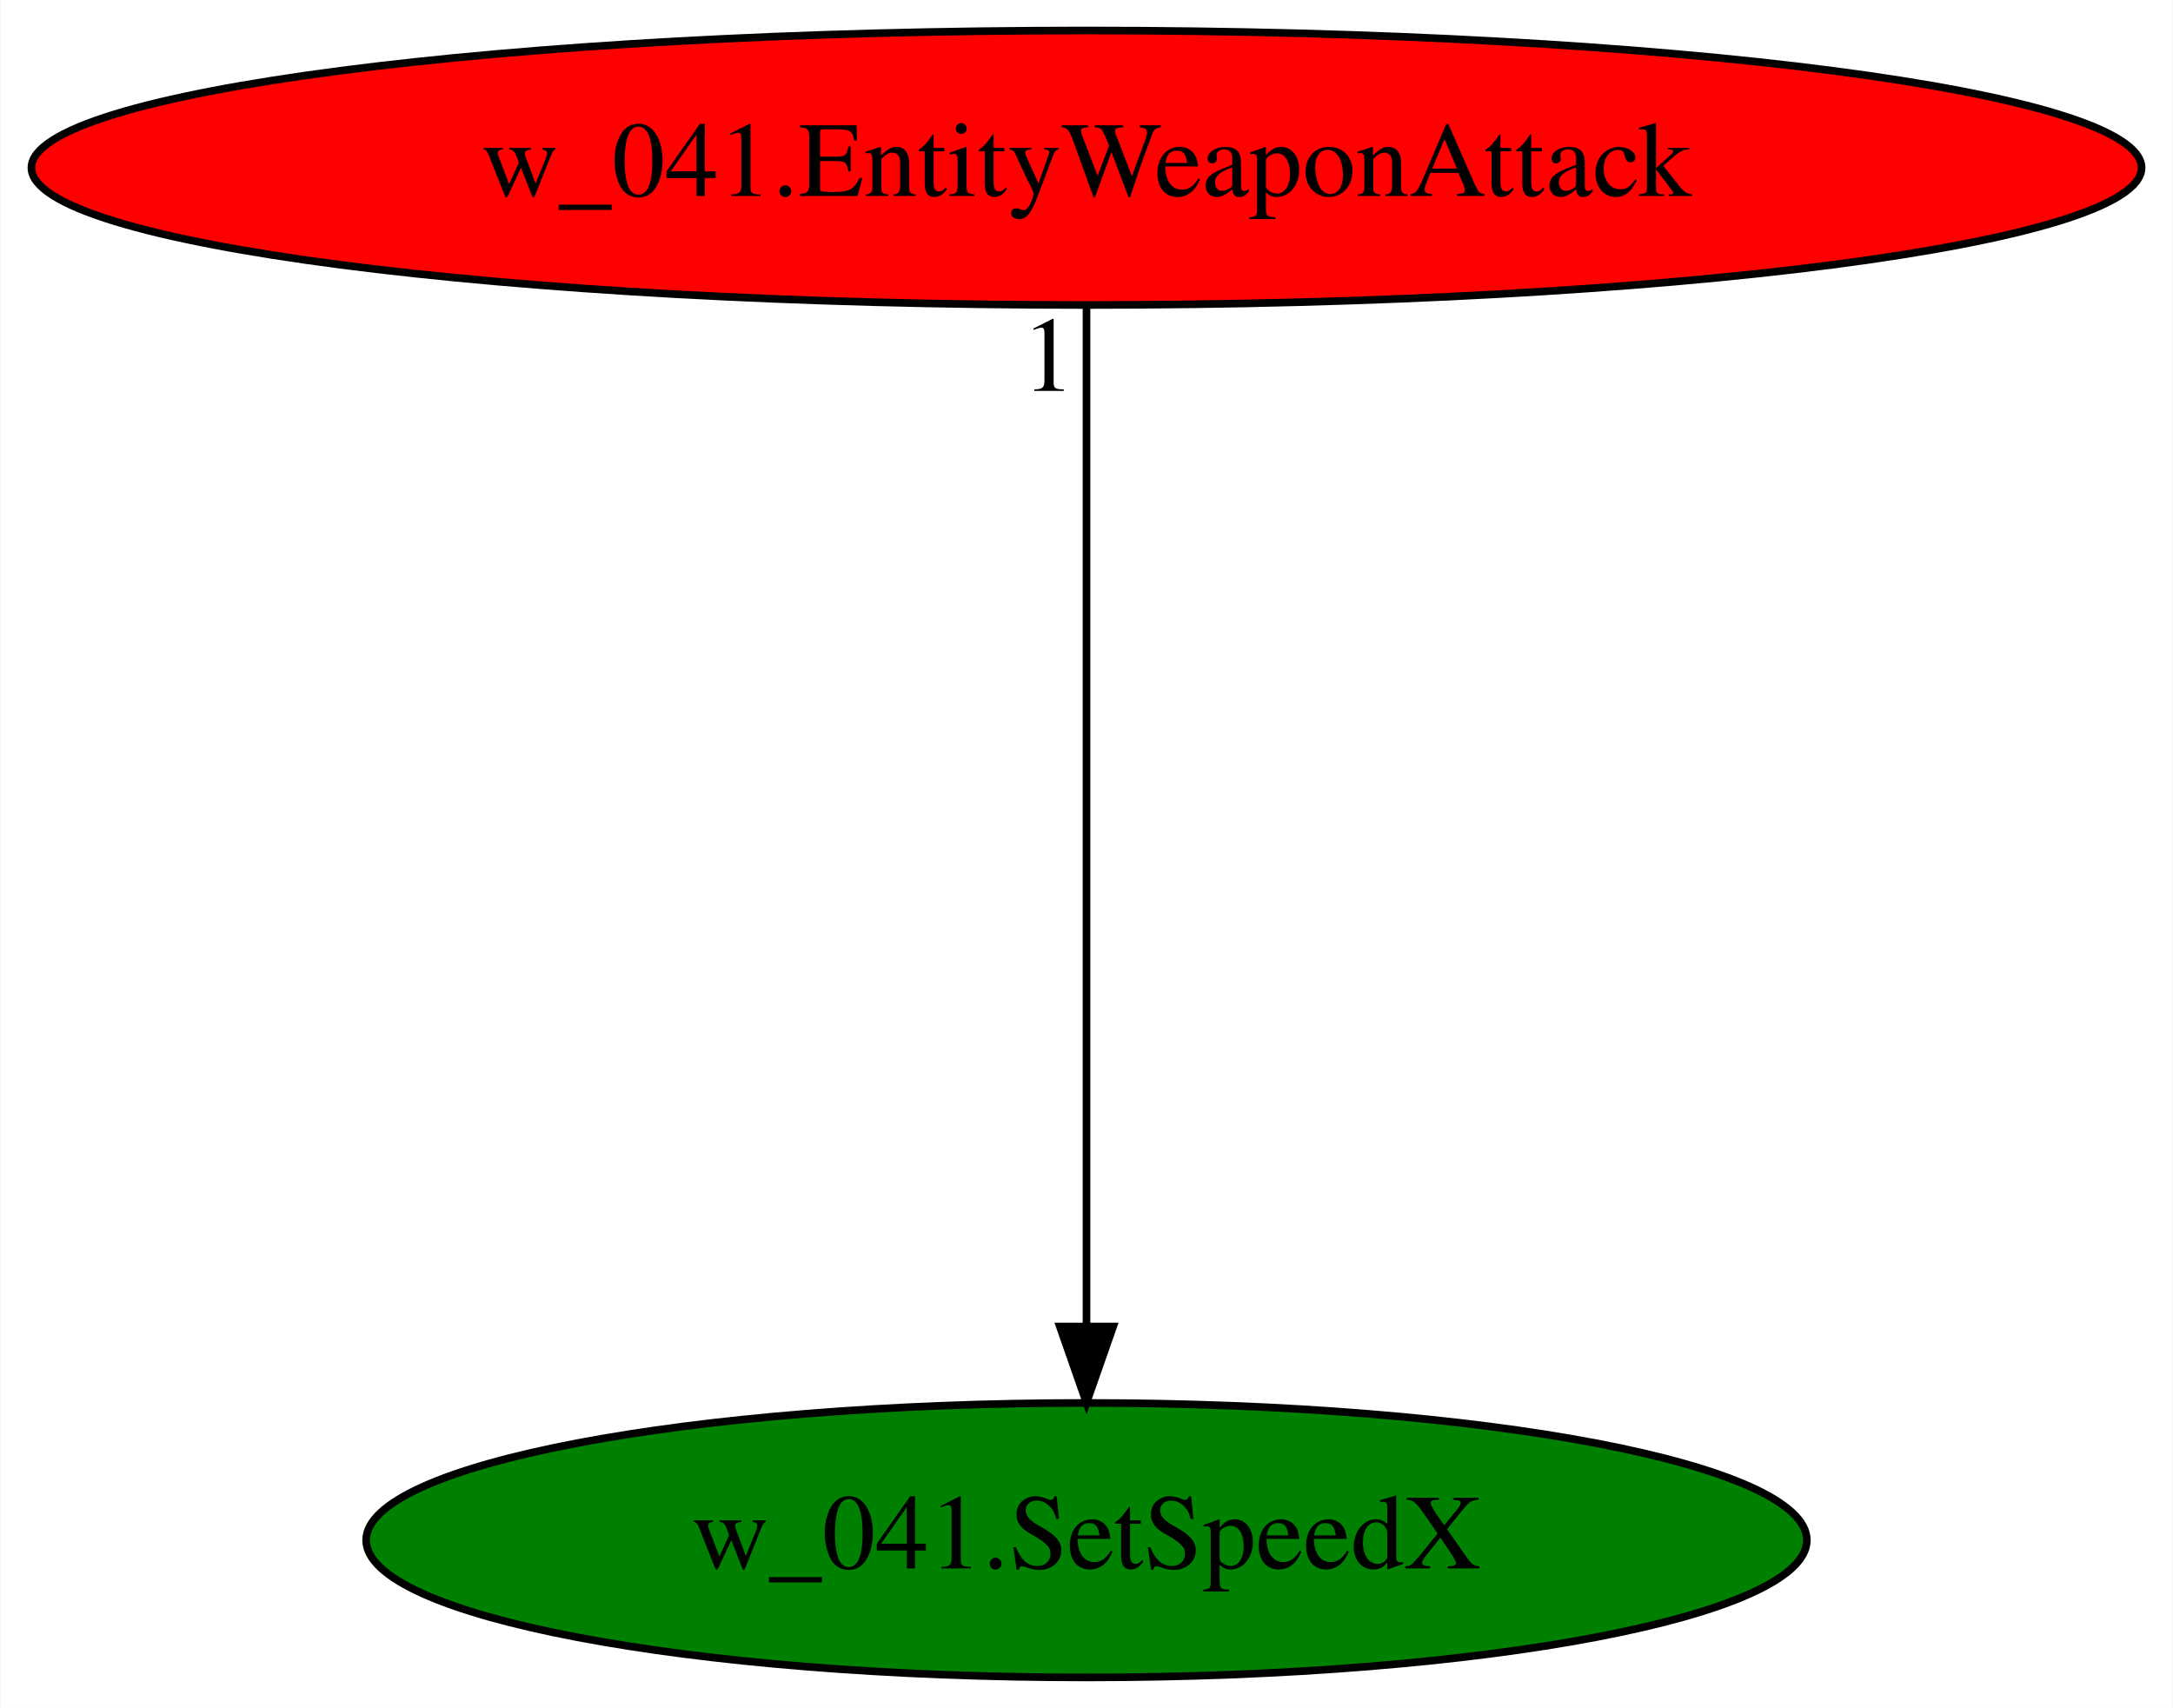
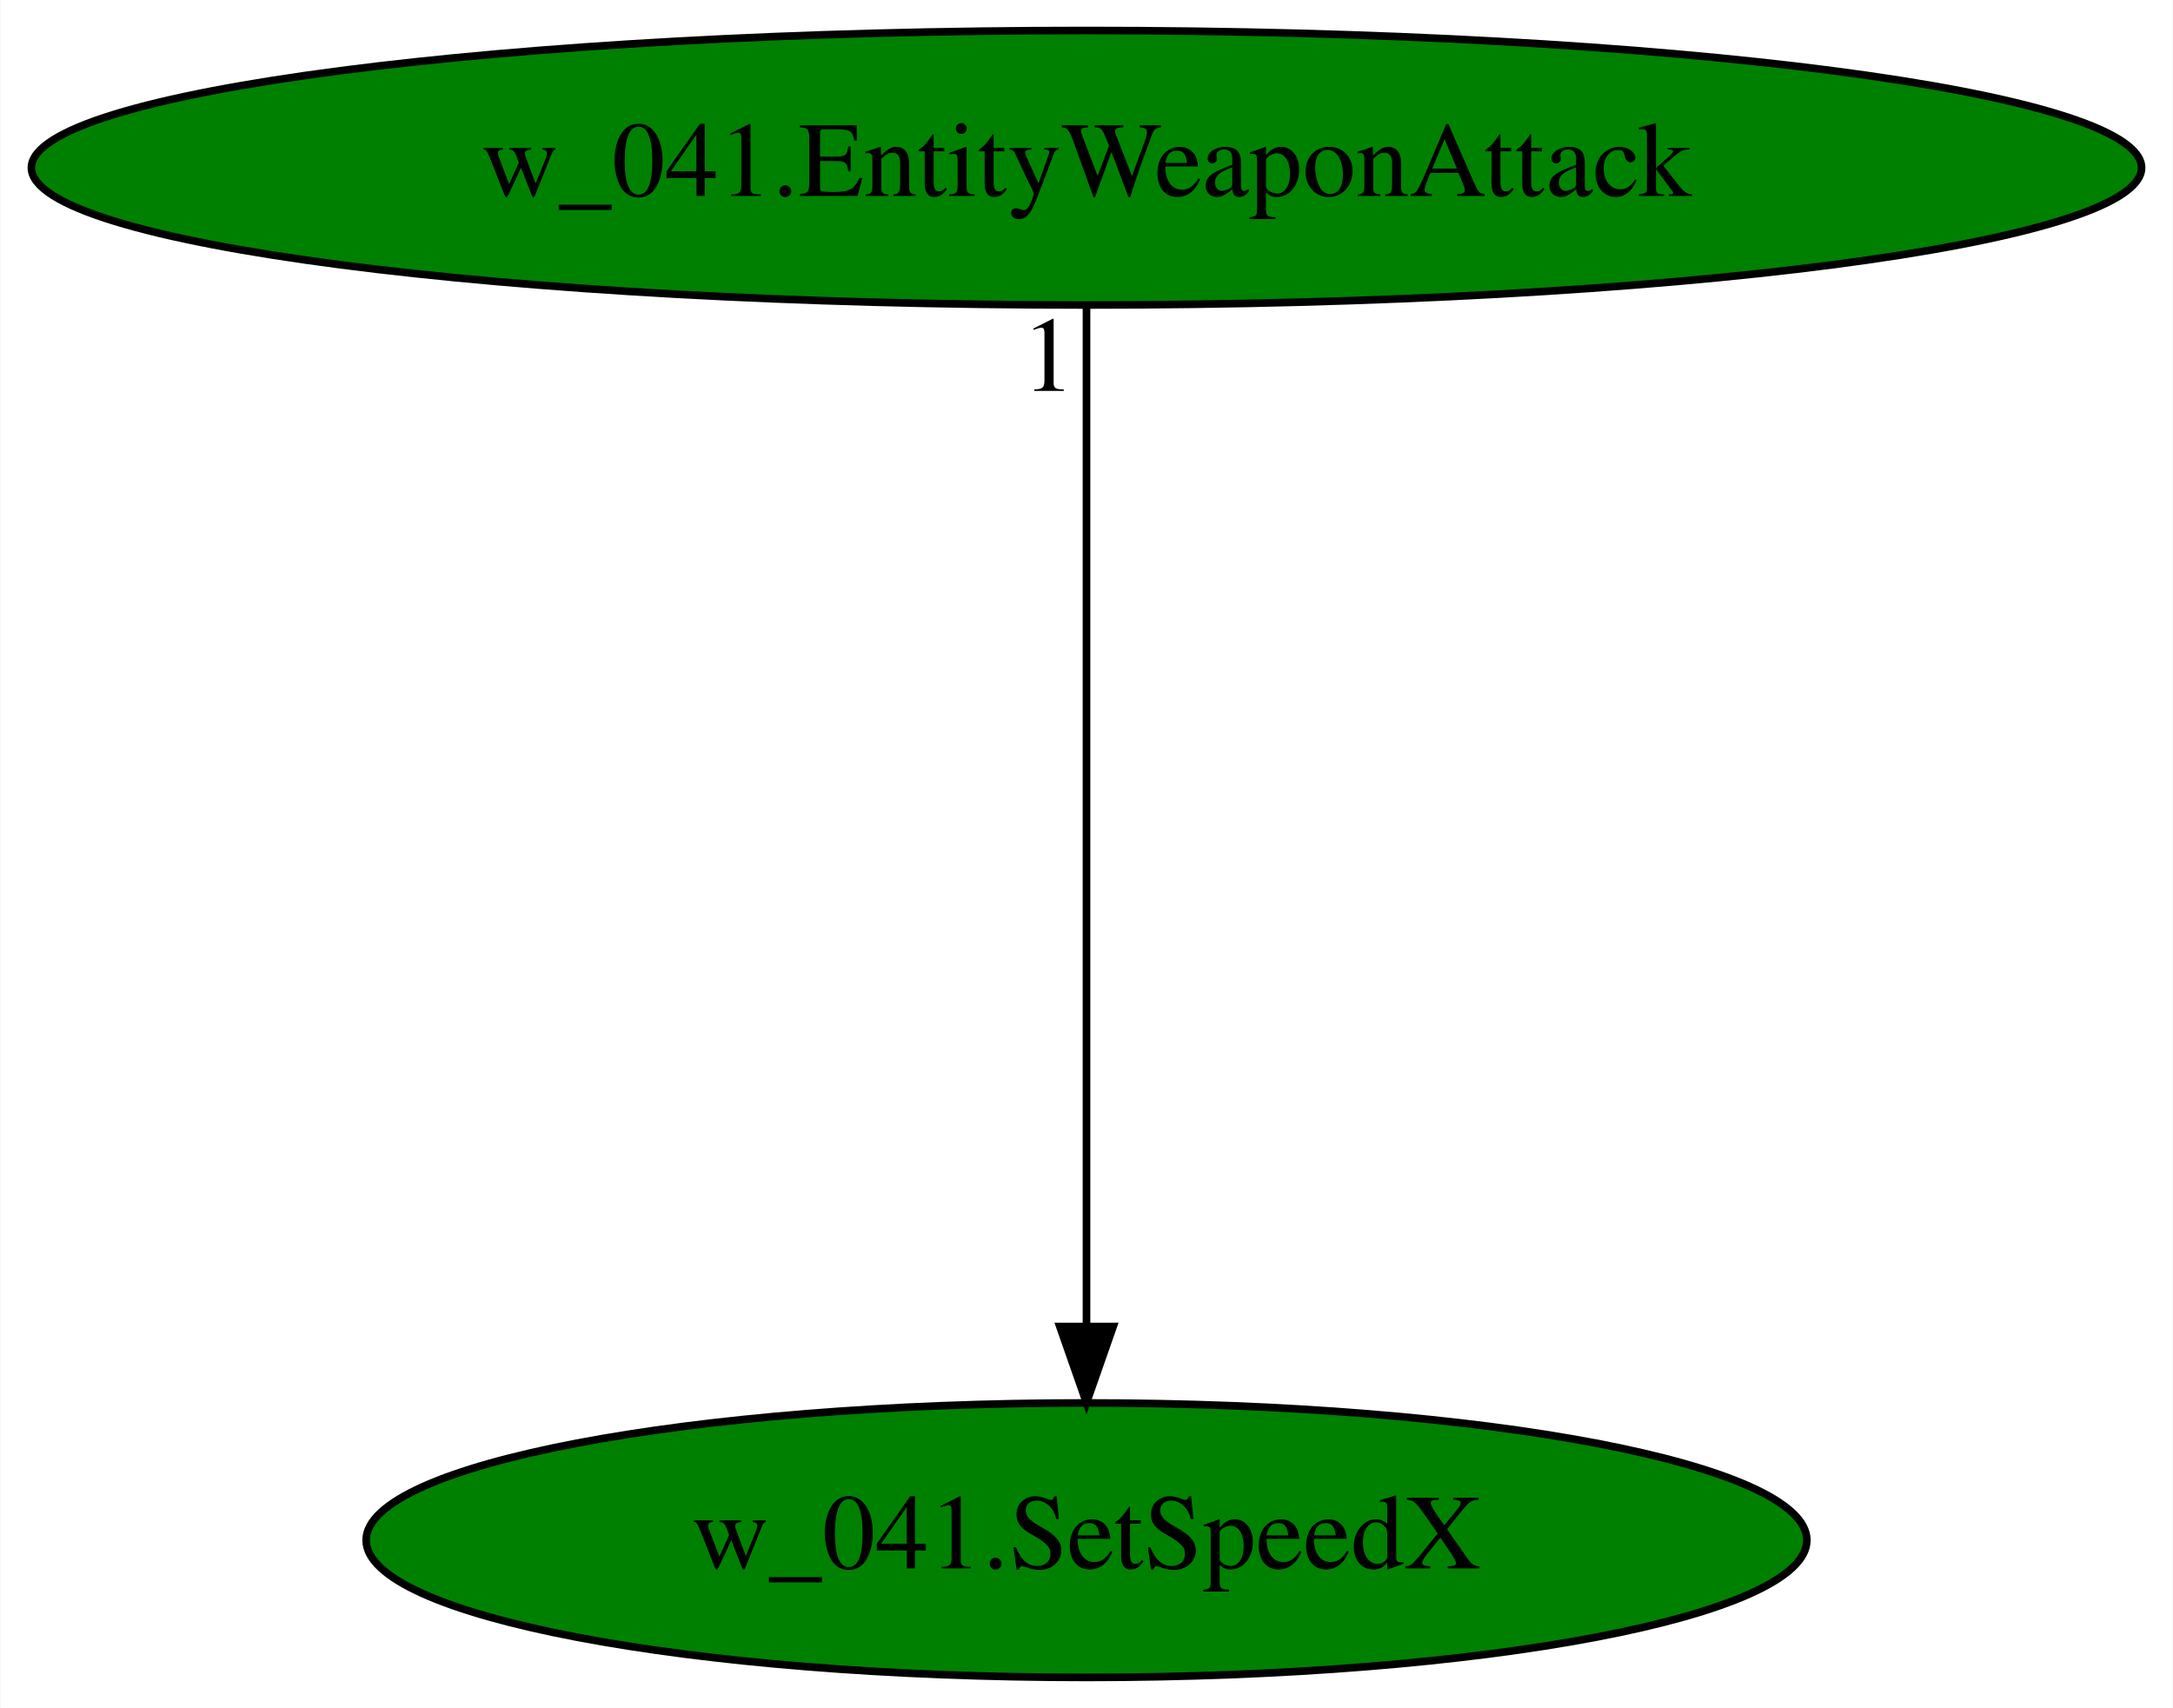
<svg xmlns="http://www.w3.org/2000/svg" xmlns:xlink="http://www.w3.org/1999/xlink" width="285pt" height="224pt" viewBox="0.00 0.00 284.88 224.00">
  <g id="graph0" class="graph" transform="scale(1 1) rotate(0) translate(4 220)">
    <polygon fill="white" stroke="transparent" points="-4,4 -4,-220 280.88,-220 280.88,4 -4,4" />
    <g id="node1" class="node">
      <ellipse fill="green" stroke="black" cx="138.44" cy="-18" rx="94.48" ry="18" />
      <text text-anchor="middle" x="138.44" y="-14.3" font-family="Times,serif" font-size="14.00">w_041.SetSpeedX</text>
    </g>
    <g id="node2" class="node">
      <g id="a_node2">
        <a xlink:href="w_041.EntityWeaponAttack.svg" xlink:title="w_041.EntityWeaponAttack">
-           <ellipse fill="red" stroke="black" cx="138.44" cy="-198" rx="138.38" ry="18" />
+           <ellipse fill="green" stroke="black" cx="138.44" cy="-198" rx="138.38" ry="18" />
          <text text-anchor="middle" x="138.44" y="-194.3" font-family="Times,serif" font-size="14.00">w_041.EntityWeaponAttack</text>
        </a>
      </g>
    </g>
    <g id="edge1" class="edge">
      <path fill="none" stroke="black" d="M138.44,-179.93C138.44,-148.97 138.44,-83.3 138.44,-46.13" />
      <polygon fill="black" stroke="black" points="141.94,-46.02 138.44,-36.02 134.94,-46.02 141.94,-46.02" />
      <text text-anchor="middle" x="133.44" y="-168.73" font-family="Times,serif" font-size="14.00">1</text>
    </g>
  </g>
</svg>
